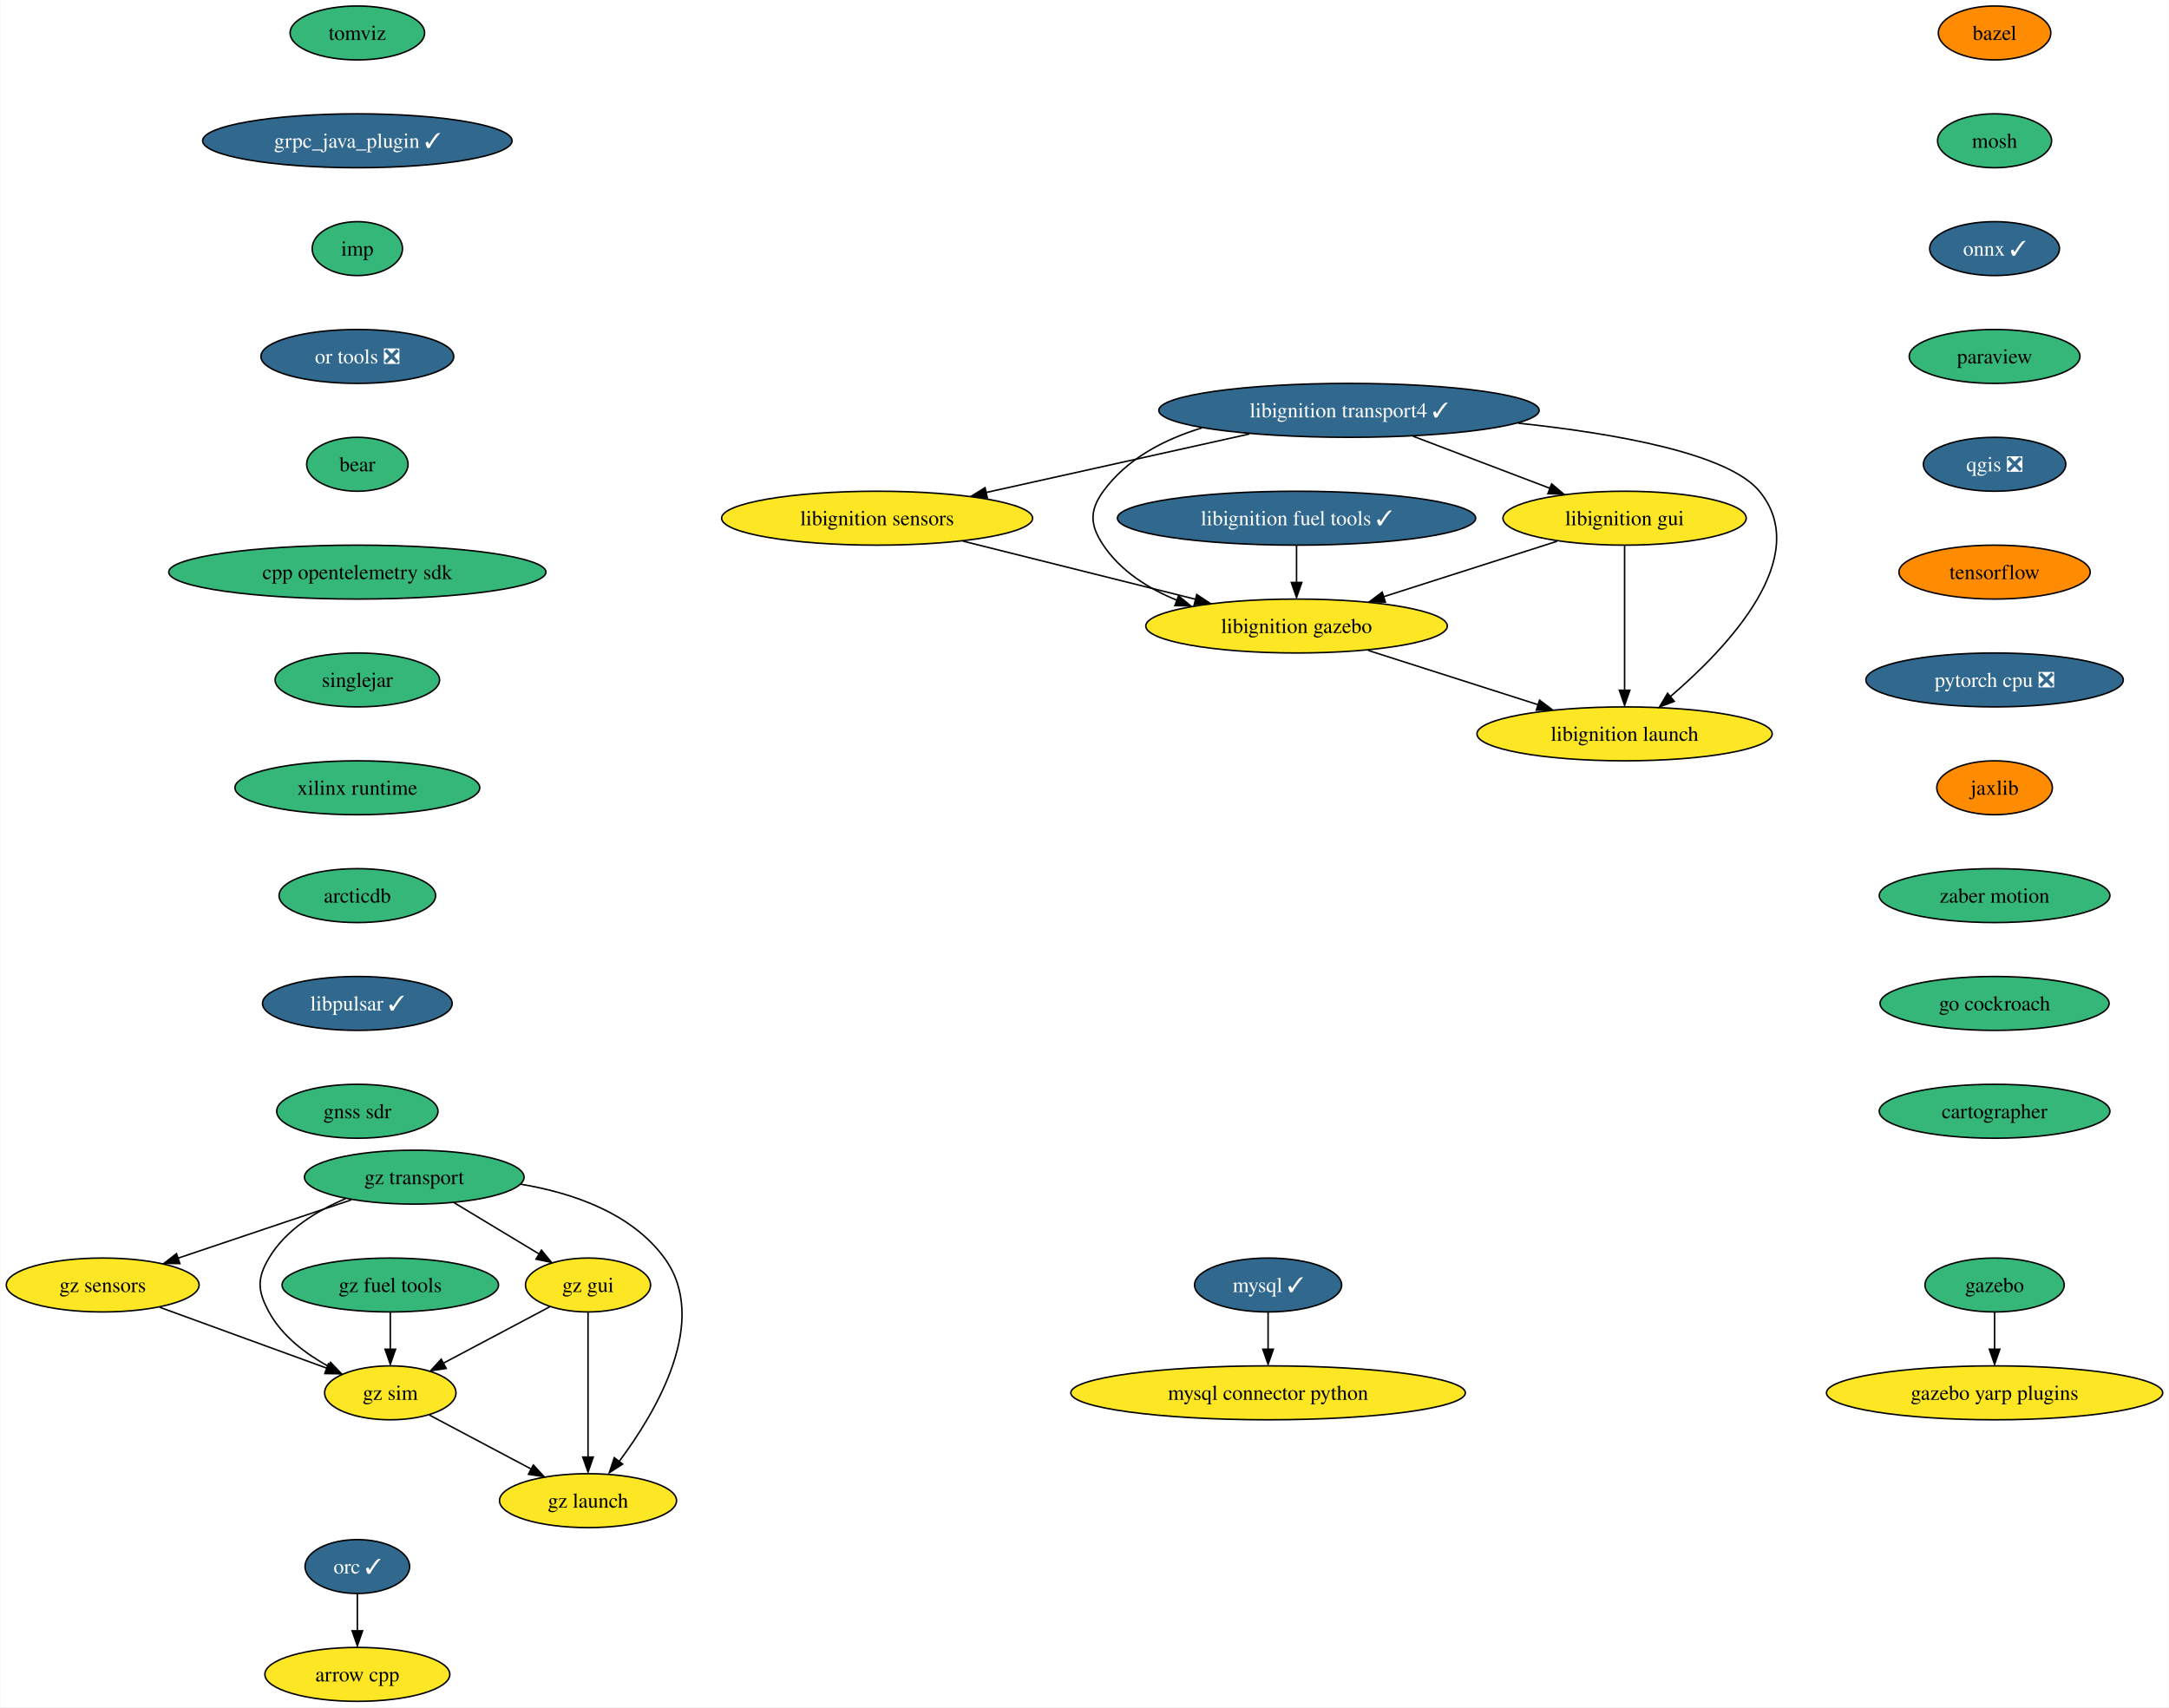
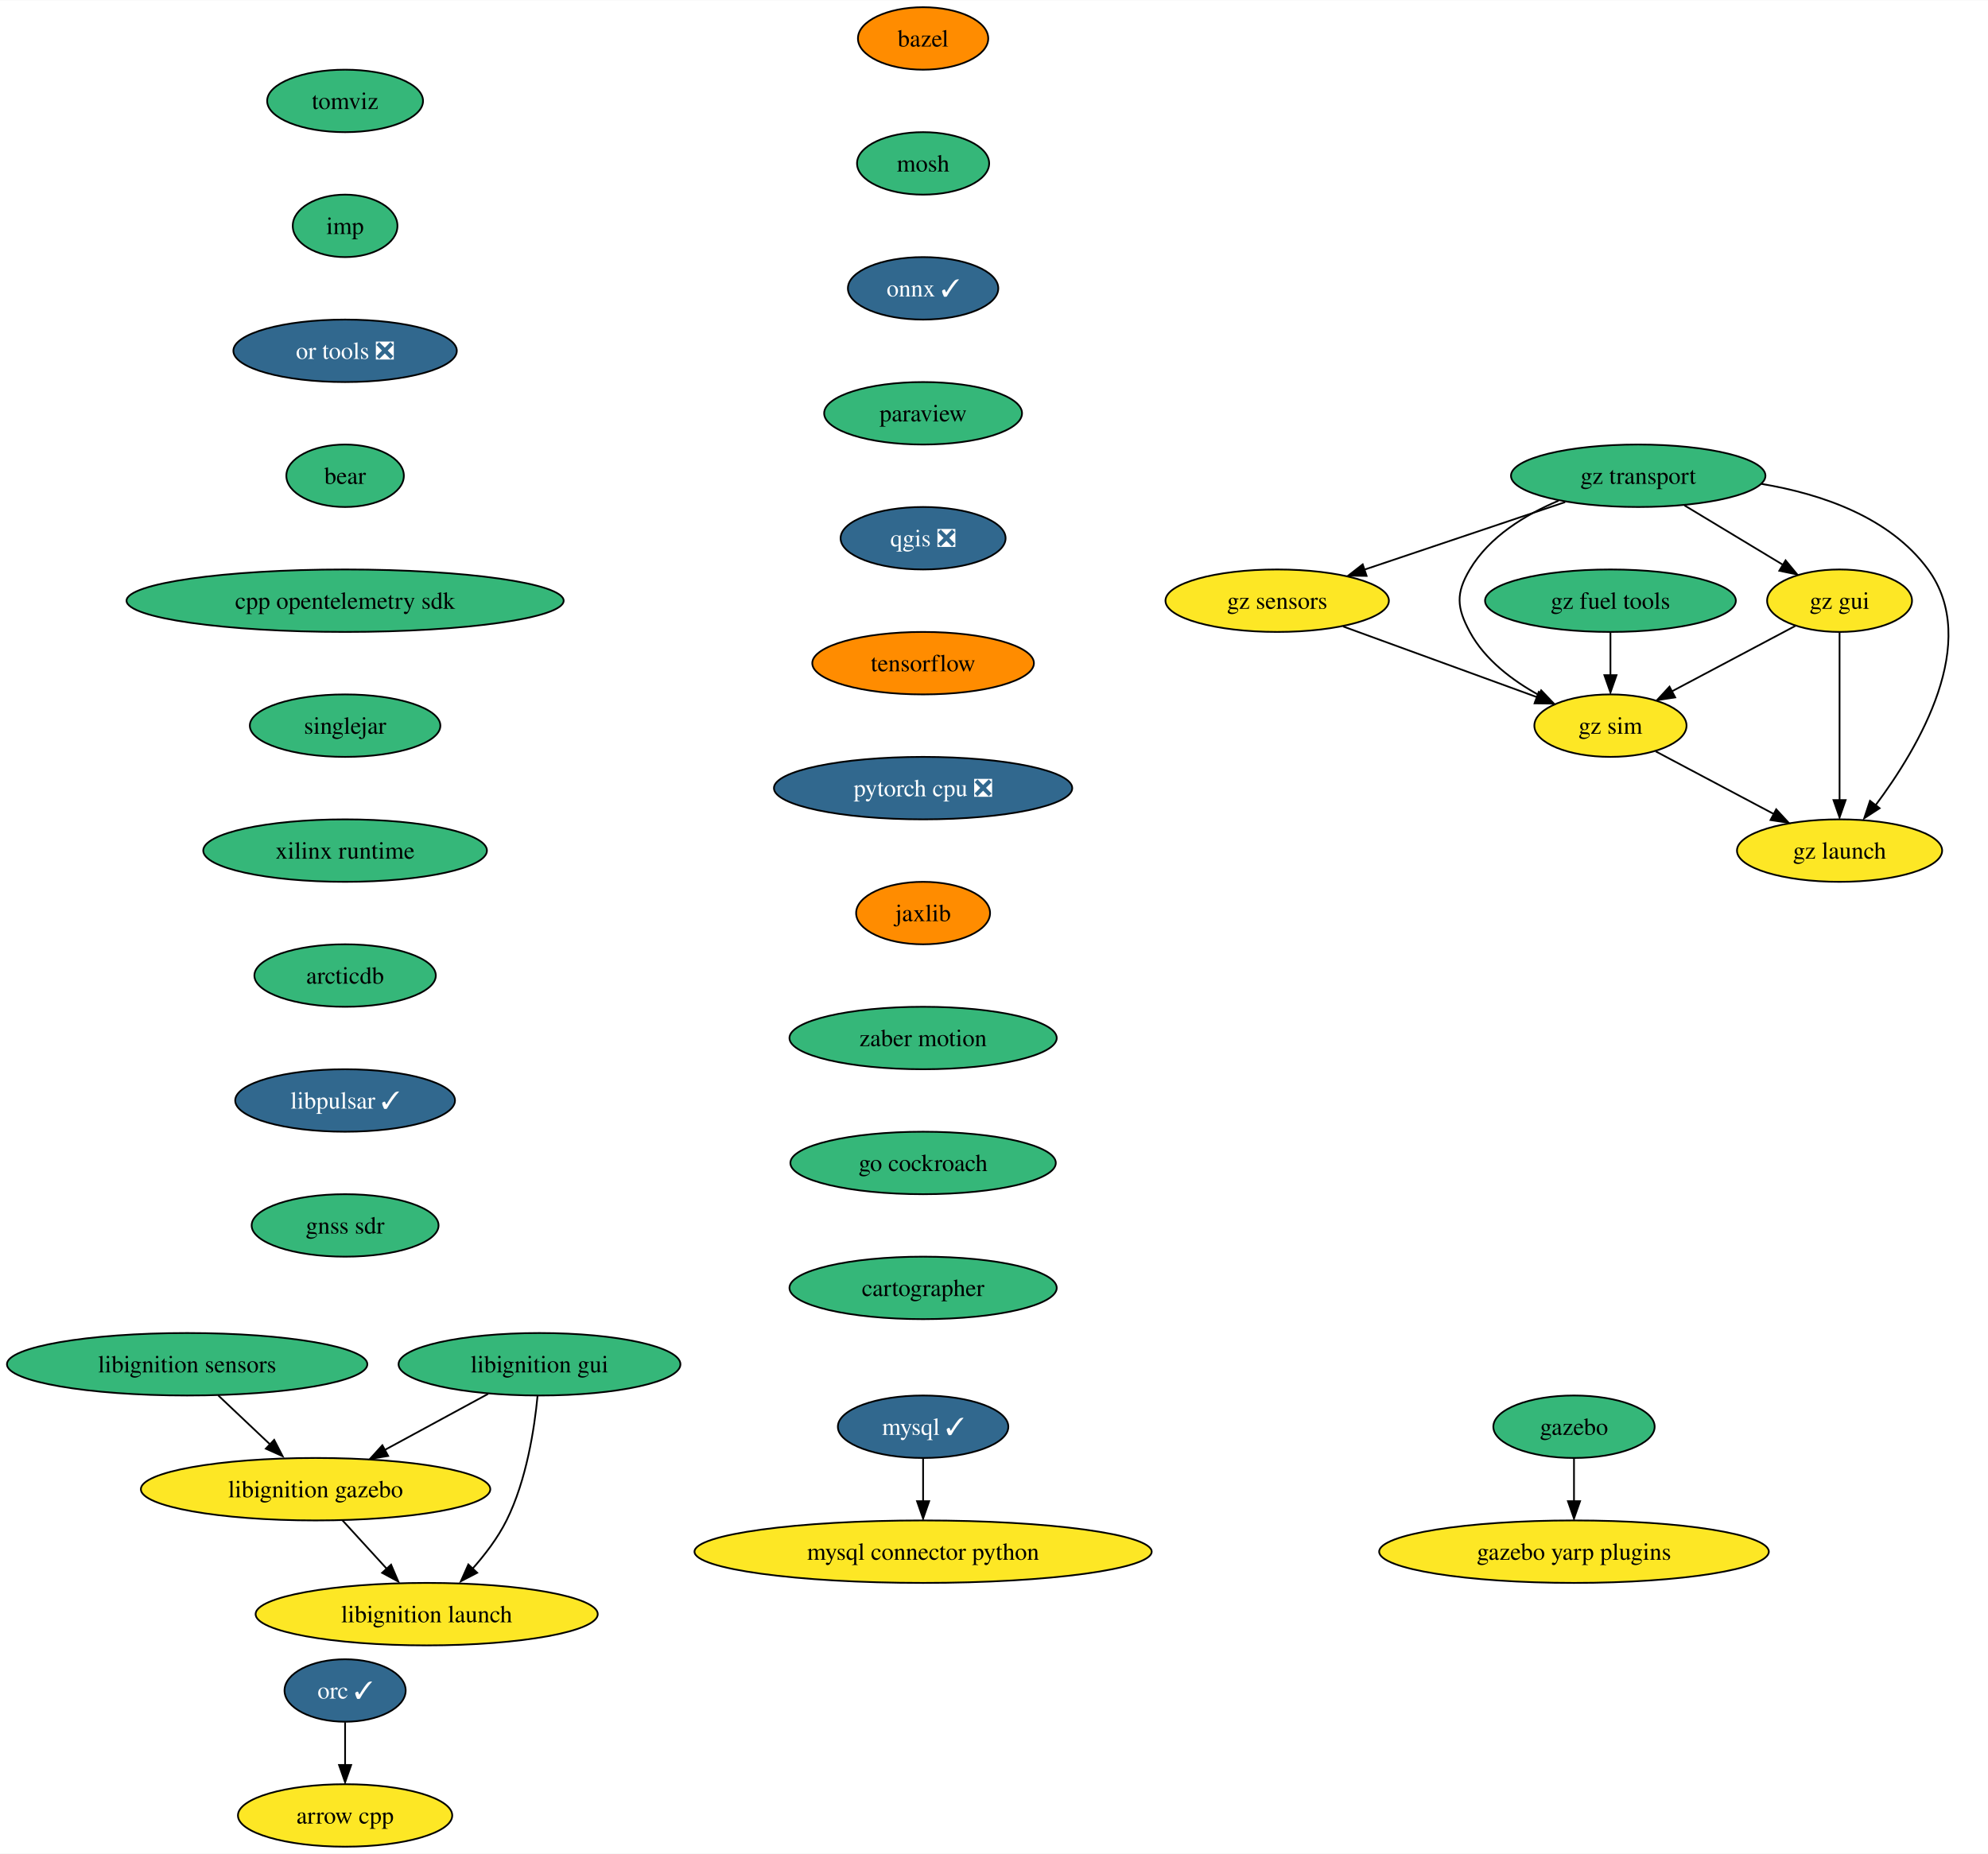
- <svg xmlns="http://www.w3.org/2000/svg" xmlns:xlink="http://www.w3.org/1999/xlink" width="1448pt" height="1140pt" viewBox="0.00 0.00 1447.60 1140.00">
-   <g id="graph0" class="graph" transform="scale(1 1) rotate(0) translate(4 1136)">
-     <polygon fill="white" stroke="none" points="-4,4 -4,-1136 1443.6,-1136 1443.6,4 -4,4" />
+ <svg xmlns="http://www.w3.org/2000/svg" xmlns:xlink="http://www.w3.org/1999/xlink" width="1145pt" height="1068pt" viewBox="0.00 0.00 1145.34 1068.00">
+   <g id="graph0" class="graph" transform="scale(1 1) rotate(0) translate(4 1064)">
+     <polygon fill="white" stroke="none" points="-4,4 -4,-1064 1141.34,-1064 1141.34,4 -4,4" />
    <g id="node1" class="node">
      <g id="a_node1">
        <a xlink:href="https://github.com/conda-forge/arrow-cpp-feedstock" xlink:title="arrow cpp">
-           <ellipse fill="#fde725" stroke="black" cx="234.36" cy="-18" rx="61.73" ry="18" />
-           <text text-anchor="middle" x="234.36" y="-13.32" font-family="Times,serif" font-size="14.00">arrow cpp</text>
+           <ellipse fill="#fde725" stroke="black" cx="194.82" cy="-18" rx="61.73" ry="18" />
+           <text text-anchor="middle" x="194.82" y="-13.32" font-family="Times,serif" font-size="14.00">arrow cpp</text>
        </a>
      </g>
    </g>
    <g id="node2" class="node">
      <g id="a_node2">
        <a xlink:href="https://github.com/conda-forge/bazel-feedstock" xlink:title="bazel">
-           <ellipse fill="#ff8c00" stroke="black" cx="1327.36" cy="-1114" rx="37.53" ry="18" />
-           <text text-anchor="middle" x="1327.36" y="-1109.33" font-family="Times,serif" font-size="14.00">bazel</text>
+           <ellipse fill="#ff8c00" stroke="black" cx="527.82" cy="-1042" rx="37.53" ry="18" />
+           <text text-anchor="middle" x="527.82" y="-1037.33" font-family="Times,serif" font-size="14.00">bazel</text>
        </a>
      </g>
    </g>
    <g id="node3" class="node">
      <g id="a_node3">
        <a xlink:href="https://github.com/conda-forge/mosh-feedstock" xlink:title="mosh">
-           <ellipse fill="#35b779" stroke="black" cx="1327.36" cy="-1042" rx="38.06" ry="18" />
-           <text text-anchor="middle" x="1327.36" y="-1037.33" font-family="Times,serif" font-size="14.00">mosh</text>
+           <ellipse fill="#35b779" stroke="black" cx="527.82" cy="-970" rx="38.06" ry="18" />
+           <text text-anchor="middle" x="527.82" y="-965.33" font-family="Times,serif" font-size="14.00">mosh</text>
        </a>
      </g>
    </g>
    <g id="node4" class="node">
      <g id="a_node4">
        <a xlink:href="https://github.com/conda-forge/onnx-feedstock/pull/104" xlink:title="onnx ✓">
-           <ellipse fill="#31688e" stroke="black" cx="1327.36" cy="-970" rx="43.32" ry="18" />
-           <text text-anchor="middle" x="1327.36" y="-965.33" font-family="Times,serif" font-size="14.00" fill="white">onnx ✓</text>
+           <ellipse fill="#31688e" stroke="black" cx="527.82" cy="-898" rx="43.32" ry="18" />
+           <text text-anchor="middle" x="527.82" y="-893.33" font-family="Times,serif" font-size="14.00" fill="white">onnx ✓</text>
        </a>
      </g>
    </g>
    <g id="node7" class="node">
      <g id="a_node7">
        <a xlink:href="https://github.com/conda-forge/paraview-feedstock" xlink:title="paraview">
-           <ellipse fill="#35b779" stroke="black" cx="1327.36" cy="-898" rx="57" ry="18" />
-           <text text-anchor="middle" x="1327.36" y="-893.33" font-family="Times,serif" font-size="14.00">paraview</text>
+           <ellipse fill="#35b779" stroke="black" cx="527.82" cy="-826" rx="57" ry="18" />
+           <text text-anchor="middle" x="527.82" y="-821.33" font-family="Times,serif" font-size="14.00">paraview</text>
        </a>
      </g>
    </g>
    <g id="node5" class="node">
      <g id="a_node5">
        <a xlink:href="https://github.com/conda-forge/mysql-feedstock/pull/89" xlink:title="mysql ✓">
-           <ellipse fill="#31688e" stroke="black" cx="842.36" cy="-278" rx="49.1" ry="18" />
-           <text text-anchor="middle" x="842.36" y="-273.32" font-family="Times,serif" font-size="14.00" fill="white">mysql ✓</text>
+           <ellipse fill="#31688e" stroke="black" cx="527.82" cy="-242" rx="49.1" ry="18" />
+           <text text-anchor="middle" x="527.82" y="-237.32" font-family="Times,serif" font-size="14.00" fill="white">mysql ✓</text>
        </a>
      </g>
    </g>
    <g id="node6" class="node">
      <g id="a_node6">
        <a xlink:href="https://github.com/conda-forge/mysql-connector-python-feedstock" xlink:title="mysql connector python">
-           <ellipse fill="#fde725" stroke="black" cx="842.36" cy="-206" rx="131.7" ry="18" />
-           <text text-anchor="middle" x="842.36" y="-201.32" font-family="Times,serif" font-size="14.00">mysql connector python</text>
+           <ellipse fill="#fde725" stroke="black" cx="527.82" cy="-170" rx="131.7" ry="18" />
+           <text text-anchor="middle" x="527.82" y="-165.32" font-family="Times,serif" font-size="14.00">mysql connector python</text>
        </a>
      </g>
    </g>
    <g id="edge3" class="edge">
-       <path fill="none" stroke="black" d="M842.36,-259.7C842.36,-252.24 842.36,-243.32 842.36,-234.97" />
-       <polygon fill="black" stroke="black" points="845.86,-235.1 842.36,-225.1 838.86,-235.1 845.86,-235.1" />
+       <path fill="none" stroke="black" d="M527.82,-223.7C527.82,-216.24 527.82,-207.32 527.82,-198.97" />
+       <polygon fill="black" stroke="black" points="531.32,-199.1 527.82,-189.1 524.32,-199.1 531.32,-199.1" />
    </g>
    <g id="node8" class="node">
      <g id="a_node8">
        <a xlink:href="https://github.com/conda-forge/qgis-feedstock/pull/378" xlink:title="qgis ❎">
-           <ellipse fill="#31688e" stroke="black" cx="1327.36" cy="-826" rx="47.53" ry="18" />
-           <text text-anchor="middle" x="1327.36" y="-821.33" font-family="Times,serif" font-size="14.00" fill="white">qgis ❎</text>
+           <ellipse fill="#31688e" stroke="black" cx="527.82" cy="-754" rx="47.53" ry="18" />
+           <text text-anchor="middle" x="527.82" y="-749.33" font-family="Times,serif" font-size="14.00" fill="white">qgis ❎</text>
        </a>
      </g>
    </g>
    <g id="node9" class="node">
      <g id="a_node9">
        <a xlink:href="https://github.com/conda-forge/tensorflow-feedstock" xlink:title="tensorflow">
-           <ellipse fill="#ff8c00" stroke="black" cx="1327.36" cy="-754" rx="63.84" ry="18" />
-           <text text-anchor="middle" x="1327.36" y="-749.33" font-family="Times,serif" font-size="14.00">tensorflow</text>
+           <ellipse fill="#ff8c00" stroke="black" cx="527.82" cy="-682" rx="63.84" ry="18" />
+           <text text-anchor="middle" x="527.82" y="-677.33" font-family="Times,serif" font-size="14.00">tensorflow</text>
        </a>
      </g>
    </g>
    <g id="node10" class="node">
      <g id="a_node10">
        <a xlink:href="https://github.com/conda-forge/pytorch-cpu-feedstock/pull/197" xlink:title="pytorch cpu ❎">
-           <ellipse fill="#31688e" stroke="black" cx="1327.36" cy="-682" rx="85.93" ry="18" />
-           <text text-anchor="middle" x="1327.36" y="-677.33" font-family="Times,serif" font-size="14.00" fill="white">pytorch cpu ❎</text>
+           <ellipse fill="#31688e" stroke="black" cx="527.82" cy="-610" rx="85.93" ry="18" />
+           <text text-anchor="middle" x="527.82" y="-605.33" font-family="Times,serif" font-size="14.00" fill="white">pytorch cpu ❎</text>
        </a>
      </g>
    </g>
    <g id="node11" class="node">
      <g id="a_node11">
        <a xlink:href="https://github.com/conda-forge/jaxlib-feedstock" xlink:title="jaxlib">
-           <ellipse fill="#ff8c00" stroke="black" cx="1327.36" cy="-610" rx="38.58" ry="18" />
-           <text text-anchor="middle" x="1327.36" y="-605.33" font-family="Times,serif" font-size="14.00">jaxlib</text>
+           <ellipse fill="#ff8c00" stroke="black" cx="527.82" cy="-538" rx="38.58" ry="18" />
+           <text text-anchor="middle" x="527.82" y="-533.33" font-family="Times,serif" font-size="14.00">jaxlib</text>
        </a>
      </g>
    </g>
    <g id="node13" class="node">
      <g id="a_node13">
        <a xlink:href="https://github.com/conda-forge/zaber-motion-feedstock" xlink:title="zaber motion">
-           <ellipse fill="#35b779" stroke="black" cx="1327.36" cy="-538" rx="76.99" ry="18" />
-           <text text-anchor="middle" x="1327.36" y="-533.33" font-family="Times,serif" font-size="14.00">zaber motion</text>
+           <ellipse fill="#35b779" stroke="black" cx="527.82" cy="-466" rx="76.99" ry="18" />
+           <text text-anchor="middle" x="527.82" y="-461.32" font-family="Times,serif" font-size="14.00">zaber motion</text>
        </a>
      </g>
    </g>
    <g id="node12" class="node">
      <g id="a_node12">
        <a xlink:href="https://github.com/conda-forge/orc-feedstock/pull/68" xlink:title="orc ✓">
-           <ellipse fill="#31688e" stroke="black" cx="234.36" cy="-90" rx="34.9" ry="18" />
-           <text text-anchor="middle" x="234.36" y="-85.33" font-family="Times,serif" font-size="14.00" fill="white">orc ✓</text>
+           <ellipse fill="#31688e" stroke="black" cx="194.82" cy="-90" rx="34.9" ry="18" />
+           <text text-anchor="middle" x="194.82" y="-85.33" font-family="Times,serif" font-size="14.00" fill="white">orc ✓</text>
        </a>
      </g>
    </g>
    <g id="edge9" class="edge">
-       <path fill="none" stroke="black" d="M234.36,-71.7C234.36,-64.24 234.36,-55.32 234.36,-46.97" />
-       <polygon fill="black" stroke="black" points="237.86,-47.1 234.36,-37.1 230.86,-47.1 237.86,-47.1" />
+       <path fill="none" stroke="black" d="M194.82,-71.7C194.82,-64.24 194.82,-55.32 194.82,-46.97" />
+       <polygon fill="black" stroke="black" points="198.32,-47.1 194.82,-37.1 191.32,-47.1 198.32,-47.1" />
+     </g>
+     <g id="node16" class="node">
+       <g id="a_node16">
+         <a xlink:href="https://github.com/conda-forge/go-cockroach-feedstock" xlink:title="go cockroach">
+           <ellipse fill="#35b779" stroke="black" cx="527.82" cy="-394" rx="76.46" ry="18" />
+           <text text-anchor="middle" x="527.82" y="-389.32" font-family="Times,serif" font-size="14.00">go cockroach</text>
+         </a>
+       </g>
+     </g>
+     <g id="node14" class="node">
+       <g id="a_node14">
+         <a xlink:href="https://github.com/conda-forge/gazebo-feedstock" xlink:title="gazebo">
+           <ellipse fill="#35b779" stroke="black" cx="902.82" cy="-242" rx="46.47" ry="18" />
+           <text text-anchor="middle" x="902.82" y="-237.32" font-family="Times,serif" font-size="14.00">gazebo</text>
+         </a>
+       </g>
+     </g>
+     <g id="node15" class="node">
+       <g id="a_node15">
+         <a xlink:href="https://github.com/conda-forge/gazebo-yarp-plugins-feedstock" xlink:title="gazebo yarp plugins">
+           <ellipse fill="#fde725" stroke="black" cx="902.82" cy="-170" rx="112.24" ry="18" />
+           <text text-anchor="middle" x="902.82" y="-165.32" font-family="Times,serif" font-size="14.00">gazebo yarp plugins</text>
+         </a>
+       </g>
+     </g>
+     <g id="edge11" class="edge">
+       <path fill="none" stroke="black" d="M902.82,-223.7C902.82,-216.24 902.82,-207.32 902.82,-198.97" />
+       <polygon fill="black" stroke="black" points="906.32,-199.1 902.82,-189.1 899.32,-199.1 906.32,-199.1" />
+     </g>
+     <g id="node17" class="node">
+       <g id="a_node17">
+         <a xlink:href="https://github.com/conda-forge/cartographer-feedstock" xlink:title="cartographer">
+           <ellipse fill="#35b779" stroke="black" cx="527.82" cy="-322" rx="76.99" ry="18" />
+           <text text-anchor="middle" x="527.82" y="-317.32" font-family="Times,serif" font-size="14.00">cartographer</text>
+         </a>
+       </g>
+     </g>
+     <g id="node18" class="node">
+       <g id="a_node18">
+         <a xlink:href="https://github.com/conda-forge/tomviz-feedstock" xlink:title="tomviz">
+           <ellipse fill="#35b779" stroke="black" cx="194.82" cy="-1006" rx="44.9" ry="18" />
+           <text text-anchor="middle" x="194.82" y="-1001.33" font-family="Times,serif" font-size="14.00">tomviz</text>
+         </a>
+       </g>
+     </g>
+     <g id="node19" class="node">
+       <g id="a_node19">
+         <a xlink:href="https://github.com/conda-forge/imp-feedstock" xlink:title="imp">
+           <ellipse fill="#35b779" stroke="black" cx="194.82" cy="-934" rx="30.16" ry="18" />
+           <text text-anchor="middle" x="194.82" y="-929.33" font-family="Times,serif" font-size="14.00">imp</text>
+         </a>
+       </g>
+     </g>
+     <g id="node24" class="node">
+       <g id="a_node24">
+         <a xlink:href="https://github.com/conda-forge/or-tools-feedstock/pull/52" xlink:title="or tools ❎">
+           <ellipse fill="#31688e" stroke="black" cx="194.82" cy="-862" rx="64.36" ry="18" />
+           <text text-anchor="middle" x="194.82" y="-857.33" font-family="Times,serif" font-size="14.00" fill="white">or tools ❎</text>
+         </a>
+       </g>
+     </g>
+     <g id="node20" class="node">
+       <g id="a_node20">
+         <a xlink:href="https://github.com/conda-forge/libignition-sensors-feedstock" xlink:title="libignition sensors">
+           <ellipse fill="#35b779" stroke="black" cx="103.82" cy="-278" rx="103.82" ry="18" />
+           <text text-anchor="middle" x="103.82" y="-273.32" font-family="Times,serif" font-size="14.00">libignition sensors</text>
+         </a>
+       </g>
+     </g>
+     <g id="node21" class="node">
+       <g id="a_node21">
+         <a xlink:href="https://github.com/conda-forge/libignition-gazebo-feedstock" xlink:title="libignition gazebo">
+           <ellipse fill="#fde725" stroke="black" cx="177.82" cy="-206" rx="100.66" ry="18" />
+           <text text-anchor="middle" x="177.82" y="-201.33" font-family="Times,serif" font-size="14.00">libignition gazebo</text>
+         </a>
+       </g>
+     </g>
+     <g id="edge15" class="edge">
+       <path fill="none" stroke="black" d="M121.73,-260.05C130.85,-251.43 142.09,-240.8 152.11,-231.32" />
+       <polygon fill="black" stroke="black" points="153.96,-234.45 158.82,-225.03 149.15,-229.36 153.96,-234.45" />
    </g>
    <g id="node22" class="node">
      <g id="a_node22">
-         <a xlink:href="https://github.com/conda-forge/go-cockroach-feedstock" xlink:title="go cockroach">
-           <ellipse fill="#35b779" stroke="black" cx="1327.36" cy="-466" rx="76.46" ry="18" />
-           <text text-anchor="middle" x="1327.36" y="-461.32" font-family="Times,serif" font-size="14.00">go cockroach</text>
-         </a>
-       </g>
-     </g>
-     <g id="node14" class="node">
-       <g id="a_node14">
-         <a xlink:href="https://github.com/conda-forge/libignition-transport4-feedstock/pull/91" xlink:title="libignition transport4 ✓">
-           <ellipse fill="#31688e" stroke="black" cx="896.36" cy="-862" rx="126.97" ry="18" />
-           <text text-anchor="middle" x="896.36" y="-857.33" font-family="Times,serif" font-size="14.00" fill="white">libignition transport4 ✓</text>
-         </a>
-       </g>
-     </g>
-     <g id="node15" class="node">
-       <g id="a_node15">
-         <a xlink:href="https://github.com/conda-forge/libignition-sensors-feedstock" xlink:title="libignition sensors">
-           <ellipse fill="#fde725" stroke="black" cx="581.36" cy="-790" rx="103.82" ry="18" />
-           <text text-anchor="middle" x="581.36" y="-785.33" font-family="Times,serif" font-size="14.00">libignition sensors</text>
-         </a>
-       </g>
-     </g>
-     <g id="edge11" class="edge">
-       <path fill="none" stroke="black" d="M829.94,-846.24C778.44,-834.79 707.13,-818.95 654.1,-807.16" />
-       <polygon fill="black" stroke="black" points="654.93,-803.54 644.41,-804.79 653.41,-810.37 654.93,-803.54" />
-     </g>
-     <g id="node16" class="node">
-       <g id="a_node16">
-         <a xlink:href="https://github.com/conda-forge/libignition-gui-feedstock" xlink:title="libignition gui">
-           <ellipse fill="#fde725" stroke="black" cx="1080.36" cy="-790" rx="81.2" ry="18" />
-           <text text-anchor="middle" x="1080.36" y="-785.33" font-family="Times,serif" font-size="14.00">libignition gui</text>
-         </a>
-       </g>
-     </g>
-     <g id="edge12" class="edge">
-       <path fill="none" stroke="black" d="M939.04,-844.76C966.36,-834.37 1001.93,-820.84 1030.55,-809.95" />
-       <polygon fill="black" stroke="black" points="1031.64,-812.9 1039.75,-806.07 1029.16,-806.36 1031.64,-812.9" />
-     </g>
-     <g id="node17" class="node">
-       <g id="a_node17">
-         <a xlink:href="https://github.com/conda-forge/libignition-gazebo-feedstock" xlink:title="libignition gazebo">
-           <ellipse fill="#fde725" stroke="black" cx="861.36" cy="-718" rx="100.66" ry="18" />
-           <text text-anchor="middle" x="861.36" y="-713.33" font-family="Times,serif" font-size="14.00">libignition gazebo</text>
-         </a>
-       </g>
-     </g>
-     <g id="edge13" class="edge">
-       <path fill="none" stroke="black" d="M798.05,-850.25C772.63,-842.5 748.03,-829.53 732.36,-808 722.95,-795.06 723.45,-785.29 732.36,-772 743.96,-754.7 762.32,-743.04 781.6,-735.19" />
-       <polygon fill="black" stroke="black" points="782.58,-738.19 790.73,-731.42 780.14,-731.63 782.58,-738.19" />
-     </g>
-     <g id="node18" class="node">
-       <g id="a_node18">
        <a xlink:href="https://github.com/conda-forge/libignition-launch-feedstock" xlink:title="libignition launch">
-           <ellipse fill="#fde725" stroke="black" cx="1080.36" cy="-646" rx="98.56" ry="18" />
-           <text text-anchor="middle" x="1080.36" y="-641.33" font-family="Times,serif" font-size="14.00">libignition launch</text>
-         </a>
-       </g>
-     </g>
-     <g id="edge14" class="edge">
-       <path fill="none" stroke="black" d="M1009.29,-853.46C1075.32,-846.44 1149.66,-833.09 1170.36,-808 1206.45,-764.26 1149.53,-703.98 1111.02,-670.98" />
-       <polygon fill="black" stroke="black" points="1113.56,-667.71 1103.65,-663.98 1109.07,-673.08 1113.56,-667.71" />
-     </g>
-     <g id="edge15" class="edge">
-       <path fill="none" stroke="black" d="M638.7,-774.67C683.77,-763.4 746.65,-747.68 794.09,-735.82" />
-       <polygon fill="black" stroke="black" points="794.73,-739.02 803.58,-733.2 793.03,-732.23 794.73,-739.02" />
+           <ellipse fill="#fde725" stroke="black" cx="241.82" cy="-134" rx="98.56" ry="18" />
+           <text text-anchor="middle" x="241.82" y="-129.32" font-family="Times,serif" font-size="14.00">libignition launch</text>
+         </a>
+       </g>
    </g>
    <g id="edge16" class="edge">
-       <path fill="none" stroke="black" d="M1035.25,-774.58C1001.74,-763.87 955.76,-749.17 919.5,-737.58" />
-       <polygon fill="black" stroke="black" points="920.66,-733.96 910.07,-734.25 918.53,-740.63 920.66,-733.96" />
-     </g>
-     <g id="edge17" class="edge">
-       <path fill="none" stroke="black" d="M1080.36,-771.59C1080.36,-747.5 1080.36,-703.75 1080.36,-675.03" />
-       <polygon fill="black" stroke="black" points="1083.86,-675.11 1080.36,-665.11 1076.86,-675.11 1083.86,-675.11" />
-     </g>
-     <g id="edge18" class="edge">
-       <path fill="none" stroke="black" d="M909.15,-701.72C942.6,-691.03 987.45,-676.7 1022.86,-665.38" />
-       <polygon fill="black" stroke="black" points="1023.59,-668.5 1032.05,-662.12 1021.46,-661.83 1023.59,-668.5" />
-     </g>
-     <g id="node19" class="node">
-       <g id="a_node19">
-         <a xlink:href="https://github.com/conda-forge/gazebo-feedstock" xlink:title="gazebo">
-           <ellipse fill="#35b779" stroke="black" cx="1327.36" cy="-278" rx="46.47" ry="18" />
-           <text text-anchor="middle" x="1327.36" y="-273.32" font-family="Times,serif" font-size="14.00">gazebo</text>
-         </a>
-       </g>
-     </g>
-     <g id="node20" class="node">
-       <g id="a_node20">
-         <a xlink:href="https://github.com/conda-forge/gazebo-yarp-plugins-feedstock" xlink:title="gazebo yarp plugins">
-           <ellipse fill="#fde725" stroke="black" cx="1327.36" cy="-206" rx="112.24" ry="18" />
-           <text text-anchor="middle" x="1327.36" y="-201.32" font-family="Times,serif" font-size="14.00">gazebo yarp plugins</text>
-         </a>
-       </g>
-     </g>
-     <g id="edge19" class="edge">
-       <path fill="none" stroke="black" d="M1327.36,-259.7C1327.36,-252.24 1327.36,-243.32 1327.36,-234.97" />
-       <polygon fill="black" stroke="black" points="1330.86,-235.1 1327.36,-225.1 1323.86,-235.1 1330.86,-235.1" />
-     </g>
-     <g id="node21" class="node">
-       <g id="a_node21">
-         <a xlink:href="https://github.com/conda-forge/libignition-fuel-tools-feedstock/pull/79" xlink:title="libignition fuel tools ✓">
-           <ellipse fill="#31688e" stroke="black" cx="861.36" cy="-790" rx="119.6" ry="18" />
-           <text text-anchor="middle" x="861.36" y="-785.33" font-family="Times,serif" font-size="14.00" fill="white">libignition fuel tools ✓</text>
-         </a>
-       </g>
-     </g>
-     <g id="edge20" class="edge">
-       <path fill="none" stroke="black" d="M861.36,-771.7C861.36,-764.24 861.36,-755.32 861.36,-746.97" />
-       <polygon fill="black" stroke="black" points="864.86,-747.1 861.36,-737.1 857.86,-747.1 864.86,-747.1" />
+       <path fill="none" stroke="black" d="M193.31,-188.05C201.1,-179.54 210.67,-169.07 219.25,-159.68" />
+       <polygon fill="black" stroke="black" points="221.31,-162.53 225.47,-152.79 216.14,-157.81 221.31,-162.53" />
    </g>
    <g id="node23" class="node">
      <g id="a_node23">
-         <a xlink:href="https://github.com/conda-forge/cartographer-feedstock" xlink:title="cartographer">
-           <ellipse fill="#35b779" stroke="black" cx="1327.36" cy="-394" rx="76.99" ry="18" />
-           <text text-anchor="middle" x="1327.36" y="-389.32" font-family="Times,serif" font-size="14.00">cartographer</text>
-         </a>
-       </g>
-     </g>
-     <g id="node24" class="node">
-       <g id="a_node24">
-         <a xlink:href="https://github.com/conda-forge/tomviz-feedstock" xlink:title="tomviz">
-           <ellipse fill="#35b779" stroke="black" cx="234.36" cy="-1114" rx="44.9" ry="18" />
-           <text text-anchor="middle" x="234.36" y="-1109.33" font-family="Times,serif" font-size="14.00">tomviz</text>
-         </a>
-       </g>
+         <a xlink:href="https://github.com/conda-forge/libignition-gui-feedstock" xlink:title="libignition gui">
+           <ellipse fill="#35b779" stroke="black" cx="306.82" cy="-278" rx="81.2" ry="18" />
+           <text text-anchor="middle" x="306.82" y="-273.32" font-family="Times,serif" font-size="14.00">libignition gui</text>
+         </a>
+       </g>
+     </g>
+     <g id="edge17" class="edge">
+       <path fill="none" stroke="black" d="M277.23,-260.94C259.53,-251.34 236.83,-239.02 217.59,-228.58" />
+       <polygon fill="black" stroke="black" points="219.63,-225.16 209.17,-223.47 216.29,-231.32 219.63,-225.16" />
+     </g>
+     <g id="edge18" class="edge">
+       <path fill="none" stroke="black" d="M305.7,-259.76C303.93,-241.19 299.38,-211.19 287.82,-188 282.76,-177.86 275.31,-168.09 267.87,-159.77" />
+       <polygon fill="black" stroke="black" points="270.92,-157.84 261.52,-152.96 265.83,-162.64 270.92,-157.84" />
    </g>
    <g id="node25" class="node">
      <g id="a_node25">
-         <a xlink:href="https://github.com/conda-forge/grpc_java_plugin-feedstock/pull/76" xlink:title="grpc_java_plugin ✓">
-           <ellipse fill="#31688e" stroke="black" cx="234.36" cy="-1042" rx="103.29" ry="18" />
-           <text text-anchor="middle" x="234.36" y="-1037.33" font-family="Times,serif" font-size="14.00" fill="white">grpc_java_plugin ✓</text>
+         <a xlink:href="https://github.com/conda-forge/bear-feedstock" xlink:title="bear">
+           <ellipse fill="#35b779" stroke="black" cx="194.82" cy="-790" rx="33.85" ry="18" />
+           <text text-anchor="middle" x="194.82" y="-785.33" font-family="Times,serif" font-size="14.00">bear</text>
        </a>
      </g>
    </g>
    <g id="node26" class="node">
      <g id="a_node26">
-         <a xlink:href="https://github.com/conda-forge/imp-feedstock" xlink:title="imp">
-           <ellipse fill="#35b779" stroke="black" cx="234.36" cy="-970" rx="30.16" ry="18" />
-           <text text-anchor="middle" x="234.36" y="-965.33" font-family="Times,serif" font-size="14.00">imp</text>
+         <a xlink:href="https://github.com/conda-forge/cpp-opentelemetry-sdk-feedstock" xlink:title="cpp opentelemetry sdk">
+           <ellipse fill="#35b779" stroke="black" cx="194.82" cy="-718" rx="125.92" ry="18" />
+           <text text-anchor="middle" x="194.82" y="-713.33" font-family="Times,serif" font-size="14.00">cpp opentelemetry sdk</text>
        </a>
      </g>
    </g>
    <g id="node27" class="node">
      <g id="a_node27">
-         <a xlink:href="https://github.com/conda-forge/or-tools-feedstock/pull/52" xlink:title="or tools ❎">
-           <ellipse fill="#31688e" stroke="black" cx="234.36" cy="-898" rx="64.36" ry="18" />
-           <text text-anchor="middle" x="234.36" y="-893.33" font-family="Times,serif" font-size="14.00" fill="white">or tools ❎</text>
+         <a xlink:href="https://github.com/conda-forge/singlejar-feedstock" xlink:title="singlejar">
+           <ellipse fill="#35b779" stroke="black" cx="194.82" cy="-646" rx="54.89" ry="18" />
+           <text text-anchor="middle" x="194.82" y="-641.33" font-family="Times,serif" font-size="14.00">singlejar</text>
        </a>
      </g>
    </g>
    <g id="node28" class="node">
      <g id="a_node28">
-         <a xlink:href="https://github.com/conda-forge/bear-feedstock" xlink:title="bear">
-           <ellipse fill="#35b779" stroke="black" cx="234.36" cy="-826" rx="33.85" ry="18" />
-           <text text-anchor="middle" x="234.36" y="-821.33" font-family="Times,serif" font-size="14.00">bear</text>
+         <a xlink:href="https://github.com/conda-forge/xilinx-runtime-feedstock" xlink:title="xilinx runtime">
+           <ellipse fill="#35b779" stroke="black" cx="194.82" cy="-574" rx="81.72" ry="18" />
+           <text text-anchor="middle" x="194.82" y="-569.33" font-family="Times,serif" font-size="14.00">xilinx runtime</text>
        </a>
      </g>
    </g>
    <g id="node29" class="node">
      <g id="a_node29">
-         <a xlink:href="https://github.com/conda-forge/cpp-opentelemetry-sdk-feedstock" xlink:title="cpp opentelemetry sdk">
-           <ellipse fill="#35b779" stroke="black" cx="234.36" cy="-754" rx="125.92" ry="18" />
-           <text text-anchor="middle" x="234.36" y="-749.33" font-family="Times,serif" font-size="14.00">cpp opentelemetry sdk</text>
+         <a xlink:href="https://github.com/conda-forge/arcticdb-feedstock" xlink:title="arcticdb">
+           <ellipse fill="#35b779" stroke="black" cx="194.82" cy="-502" rx="52.26" ry="18" />
+           <text text-anchor="middle" x="194.82" y="-497.32" font-family="Times,serif" font-size="14.00">arcticdb</text>
+         </a>
+       </g>
+     </g>
+     <g id="node36" class="node">
+       <g id="a_node36">
+         <a xlink:href="https://github.com/conda-forge/libpulsar-feedstock/pull/9" xlink:title="libpulsar ✓">
+           <ellipse fill="#31688e" stroke="black" cx="194.82" cy="-430" rx="63.31" ry="18" />
+           <text text-anchor="middle" x="194.82" y="-425.32" font-family="Times,serif" font-size="14.00" fill="white">libpulsar ✓</text>
        </a>
      </g>
    </g>
    <g id="node30" class="node">
      <g id="a_node30">
-         <a xlink:href="https://github.com/conda-forge/singlejar-feedstock" xlink:title="singlejar">
-           <ellipse fill="#35b779" stroke="black" cx="234.36" cy="-682" rx="54.89" ry="18" />
-           <text text-anchor="middle" x="234.36" y="-677.33" font-family="Times,serif" font-size="14.00">singlejar</text>
+         <a xlink:href="https://github.com/conda-forge/gz-transport-feedstock" xlink:title="gz transport">
+           <ellipse fill="#35b779" stroke="black" cx="939.82" cy="-790" rx="73.3" ry="18" />
+           <text text-anchor="middle" x="939.82" y="-785.33" font-family="Times,serif" font-size="14.00">gz transport</text>
        </a>
      </g>
    </g>
    <g id="node31" class="node">
      <g id="a_node31">
-         <a xlink:href="https://github.com/conda-forge/xilinx-runtime-feedstock" xlink:title="xilinx runtime">
-           <ellipse fill="#35b779" stroke="black" cx="234.36" cy="-610" rx="81.72" ry="18" />
-           <text text-anchor="middle" x="234.36" y="-605.33" font-family="Times,serif" font-size="14.00">xilinx runtime</text>
-         </a>
-       </g>
+         <a xlink:href="https://github.com/conda-forge/gz-gui-feedstock" xlink:title="gz gui">
+           <ellipse fill="#fde725" stroke="black" cx="1055.82" cy="-718" rx="41.74" ry="18" />
+           <text text-anchor="middle" x="1055.82" y="-713.33" font-family="Times,serif" font-size="14.00">gz gui</text>
+         </a>
+       </g>
+     </g>
+     <g id="edge25" class="edge">
+       <path fill="none" stroke="black" d="M966.43,-772.94C983.41,-762.7 1005.51,-749.36 1023.5,-738.51" />
+       <polygon fill="black" stroke="black" points="1024.72,-741.25 1031.47,-733.09 1021.1,-735.26 1024.72,-741.25" />
    </g>
    <g id="node32" class="node">
      <g id="a_node32">
-         <a xlink:href="https://github.com/conda-forge/arcticdb-feedstock" xlink:title="arcticdb">
-           <ellipse fill="#35b779" stroke="black" cx="234.36" cy="-538" rx="52.26" ry="18" />
-           <text text-anchor="middle" x="234.36" y="-533.33" font-family="Times,serif" font-size="14.00">arcticdb</text>
-         </a>
-       </g>
-     </g>
-     <g id="node39" class="node">
-       <g id="a_node39">
-         <a xlink:href="https://github.com/conda-forge/libpulsar-feedstock/pull/9" xlink:title="libpulsar ✓">
-           <ellipse fill="#31688e" stroke="black" cx="234.36" cy="-466" rx="63.31" ry="18" />
-           <text text-anchor="middle" x="234.36" y="-461.32" font-family="Times,serif" font-size="14.00" fill="white">libpulsar ✓</text>
-         </a>
-       </g>
+         <a xlink:href="https://github.com/conda-forge/gz-sensors-feedstock" xlink:title="gz sensors">
+           <ellipse fill="#fde725" stroke="black" cx="731.82" cy="-718" rx="64.36" ry="18" />
+           <text text-anchor="middle" x="731.82" y="-713.33" font-family="Times,serif" font-size="14.00">gz sensors</text>
+         </a>
+       </g>
+     </g>
+     <g id="edge26" class="edge">
+       <path fill="none" stroke="black" d="M897.73,-774.83C864.24,-763.56 817.27,-747.76 781.86,-735.84" />
+       <polygon fill="black" stroke="black" points="783.33,-732.3 772.73,-732.43 781.09,-738.94 783.33,-732.3" />
    </g>
    <g id="node33" class="node">
      <g id="a_node33">
-         <a xlink:href="https://github.com/conda-forge/gz-transport-feedstock" xlink:title="gz transport">
-           <ellipse fill="#35b779" stroke="black" cx="272.36" cy="-350" rx="73.3" ry="18" />
-           <text text-anchor="middle" x="272.36" y="-345.32" font-family="Times,serif" font-size="14.00">gz transport</text>
-         </a>
-       </g>
+         <a xlink:href="https://github.com/conda-forge/gz-sim-feedstock" xlink:title="gz sim">
+           <ellipse fill="#fde725" stroke="black" cx="923.82" cy="-646" rx="43.84" ry="18" />
+           <text text-anchor="middle" x="923.82" y="-641.33" font-family="Times,serif" font-size="14.00">gz sim</text>
+         </a>
+       </g>
+     </g>
+     <g id="edge27" class="edge">
+       <path fill="none" stroke="black" d="M893.95,-775.64C874.62,-767.49 854.03,-754.9 842.82,-736 834.66,-722.24 835.21,-714.07 842.82,-700 851.49,-683.96 867.36,-672 882.77,-663.54" />
+       <polygon fill="black" stroke="black" points="883.91,-666.37 891.23,-658.72 880.73,-660.14 883.91,-666.37" />
    </g>
    <g id="node34" class="node">
      <g id="a_node34">
-         <a xlink:href="https://github.com/conda-forge/gz-gui-feedstock" xlink:title="gz gui">
-           <ellipse fill="#fde725" stroke="black" cx="388.36" cy="-278" rx="41.74" ry="18" />
-           <text text-anchor="middle" x="388.36" y="-273.32" font-family="Times,serif" font-size="14.00">gz gui</text>
-         </a>
-       </g>
+         <a xlink:href="https://github.com/conda-forge/gz-launch-feedstock" xlink:title="gz launch">
+           <ellipse fill="#fde725" stroke="black" cx="1055.82" cy="-574" rx="59.1" ry="18" />
+           <text text-anchor="middle" x="1055.82" y="-569.33" font-family="Times,serif" font-size="14.00">gz launch</text>
+         </a>
+       </g>
+     </g>
+     <g id="edge28" class="edge">
+       <path fill="none" stroke="black" d="M1010.75,-785.33C1045.63,-779.5 1084.82,-766.07 1106.82,-736 1137.34,-694.3 1101.66,-633.7 1076.47,-600" />
+       <polygon fill="black" stroke="black" points="1078.9,-598.42 1070.02,-592.64 1073.36,-602.69 1078.9,-598.42" />
+     </g>
+     <g id="edge29" class="edge">
+       <path fill="none" stroke="black" d="M1030.37,-703.5C1010.14,-692.77 981.61,-677.65 959.16,-665.74" />
+       <polygon fill="black" stroke="black" points="961.12,-662.29 950.64,-660.69 957.84,-668.47 961.12,-662.29" />
+     </g>
+     <g id="edge30" class="edge">
+       <path fill="none" stroke="black" d="M1055.82,-699.59C1055.82,-675.5 1055.82,-631.75 1055.82,-603.03" />
+       <polygon fill="black" stroke="black" points="1059.32,-603.11 1055.82,-593.11 1052.32,-603.11 1059.32,-603.11" />
    </g>
    <g id="edge31" class="edge">
-       <path fill="none" stroke="black" d="M298.97,-332.94C315.95,-322.7 338.05,-309.36 356.04,-298.51" />
-       <polygon fill="black" stroke="black" points="357.26,-301.25 364.01,-293.09 353.64,-295.26 357.26,-301.25" />
+       <path fill="none" stroke="black" d="M769.75,-703.17C802.04,-691.4 848.36,-674.51 881.78,-662.33" />
+       <polygon fill="black" stroke="black" points="882.5,-665.42 890.7,-658.71 880.11,-658.85 882.5,-665.42" />
+     </g>
+     <g id="edge32" class="edge">
+       <path fill="none" stroke="black" d="M949.9,-631.17C969.32,-620.87 996.12,-606.66 1017.9,-595.11" />
+       <polygon fill="black" stroke="black" points="1019.32,-597.79 1026.51,-590.01 1016.04,-591.61 1019.32,-597.79" />
    </g>
    <g id="node35" class="node">
      <g id="a_node35">
-         <a xlink:href="https://github.com/conda-forge/gz-sensors-feedstock" xlink:title="gz sensors">
-           <ellipse fill="#fde725" stroke="black" cx="64.36" cy="-278" rx="64.36" ry="18" />
-           <text text-anchor="middle" x="64.36" y="-273.32" font-family="Times,serif" font-size="14.00">gz sensors</text>
-         </a>
-       </g>
-     </g>
-     <g id="edge32" class="edge">
-       <path fill="none" stroke="black" d="M230.27,-334.83C196.78,-323.56 149.81,-307.76 114.4,-295.84" />
-       <polygon fill="black" stroke="black" points="115.87,-292.3 105.27,-292.43 113.63,-298.94 115.87,-292.3" />
-     </g>
-     <g id="node36" class="node">
-       <g id="a_node36">
-         <a xlink:href="https://github.com/conda-forge/gz-sim-feedstock" xlink:title="gz sim">
-           <ellipse fill="#fde725" stroke="black" cx="256.36" cy="-206" rx="43.84" ry="18" />
-           <text text-anchor="middle" x="256.36" y="-201.33" font-family="Times,serif" font-size="14.00">gz sim</text>
+         <a xlink:href="https://github.com/conda-forge/gz-fuel-tools-feedstock" xlink:title="gz fuel tools">
+           <ellipse fill="#35b779" stroke="black" cx="923.82" cy="-718" rx="72.25" ry="18" />
+           <text text-anchor="middle" x="923.82" y="-713.33" font-family="Times,serif" font-size="14.00">gz fuel tools</text>
        </a>
      </g>
    </g>
    <g id="edge33" class="edge">
-       <path fill="none" stroke="black" d="M226.49,-335.64C207.16,-327.49 186.57,-314.9 175.36,-296 167.2,-282.24 167.75,-274.07 175.36,-260 184.03,-243.96 199.9,-232 215.31,-223.54" />
-       <polygon fill="black" stroke="black" points="216.45,-226.37 223.77,-218.72 213.27,-220.14 216.45,-226.37" />
+       <path fill="none" stroke="black" d="M923.82,-699.7C923.82,-692.24 923.82,-683.32 923.82,-674.97" />
+       <polygon fill="black" stroke="black" points="927.32,-675.1 923.82,-665.1 920.32,-675.1 927.32,-675.1" />
    </g>
    <g id="node37" class="node">
      <g id="a_node37">
-         <a xlink:href="https://github.com/conda-forge/gz-launch-feedstock" xlink:title="gz launch">
-           <ellipse fill="#fde725" stroke="black" cx="388.36" cy="-134" rx="59.1" ry="18" />
-           <text text-anchor="middle" x="388.36" y="-129.32" font-family="Times,serif" font-size="14.00">gz launch</text>
-         </a>
-       </g>
-     </g>
-     <g id="edge34" class="edge">
-       <path fill="none" stroke="black" d="M343.29,-345.33C378.17,-339.5 417.36,-326.07 439.36,-296 469.88,-254.3 434.2,-193.7 409.01,-160" />
-       <polygon fill="black" stroke="black" points="411.44,-158.42 402.56,-152.64 405.9,-162.69 411.44,-158.42" />
-     </g>
-     <g id="edge35" class="edge">
-       <path fill="none" stroke="black" d="M362.91,-263.5C342.68,-252.77 314.15,-237.65 291.7,-225.74" />
-       <polygon fill="black" stroke="black" points="293.66,-222.29 283.18,-220.69 290.38,-228.47 293.66,-222.29" />
-     </g>
-     <g id="edge36" class="edge">
-       <path fill="none" stroke="black" d="M388.36,-259.59C388.36,-235.5 388.36,-191.75 388.36,-163.03" />
-       <polygon fill="black" stroke="black" points="391.86,-163.11 388.36,-153.11 384.86,-163.11 391.86,-163.11" />
-     </g>
-     <g id="edge37" class="edge">
-       <path fill="none" stroke="black" d="M102.29,-263.17C134.58,-251.4 180.91,-234.51 214.32,-222.33" />
-       <polygon fill="black" stroke="black" points="215.05,-225.42 223.24,-218.71 212.65,-218.85 215.05,-225.42" />
-     </g>
-     <g id="edge38" class="edge">
-       <path fill="none" stroke="black" d="M282.44,-191.17C301.86,-180.87 328.66,-166.66 350.44,-155.11" />
-       <polygon fill="black" stroke="black" points="351.86,-157.79 359.05,-150.01 348.58,-151.61 351.86,-157.79" />
-     </g>
-     <g id="node38" class="node">
-       <g id="a_node38">
-         <a xlink:href="https://github.com/conda-forge/gz-fuel-tools-feedstock" xlink:title="gz fuel tools">
-           <ellipse fill="#35b779" stroke="black" cx="256.36" cy="-278" rx="72.25" ry="18" />
-           <text text-anchor="middle" x="256.36" y="-273.32" font-family="Times,serif" font-size="14.00">gz fuel tools</text>
-         </a>
-       </g>
-     </g>
-     <g id="edge39" class="edge">
-       <path fill="none" stroke="black" d="M256.36,-259.7C256.36,-252.24 256.36,-243.32 256.36,-234.97" />
-       <polygon fill="black" stroke="black" points="259.86,-235.1 256.36,-225.1 252.86,-235.1 259.86,-235.1" />
-     </g>
-     <g id="node40" class="node">
-       <g id="a_node40">
        <a xlink:href="https://github.com/conda-forge/gnss-sdr-feedstock" xlink:title="gnss sdr">
-           <ellipse fill="#35b779" stroke="black" cx="234.36" cy="-394" rx="53.84" ry="18" />
-           <text text-anchor="middle" x="234.36" y="-389.32" font-family="Times,serif" font-size="14.00">gnss sdr</text>
+           <ellipse fill="#35b779" stroke="black" cx="194.82" cy="-358" rx="53.84" ry="18" />
+           <text text-anchor="middle" x="194.82" y="-353.32" font-family="Times,serif" font-size="14.00">gnss sdr</text>
        </a>
      </g>
    </g>
  </g>
</svg>
